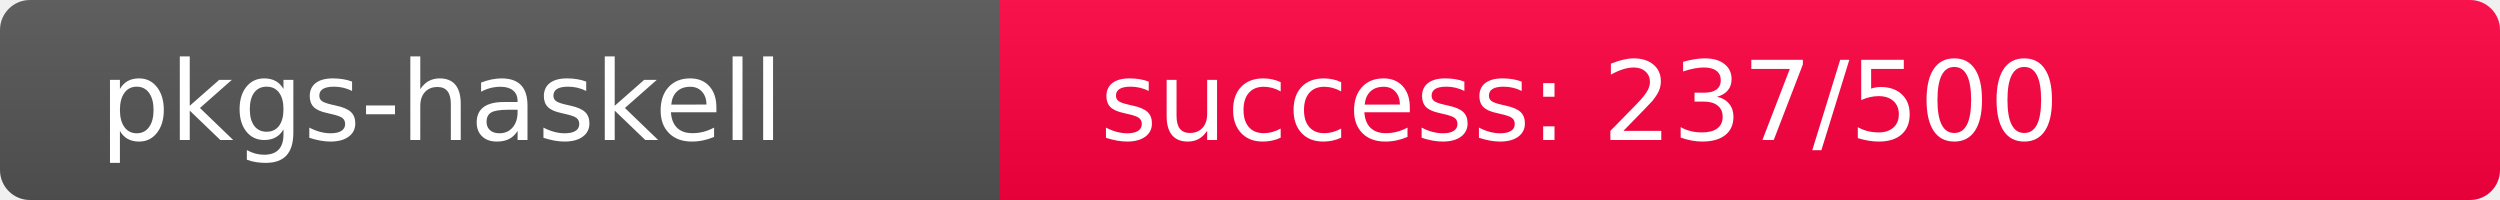
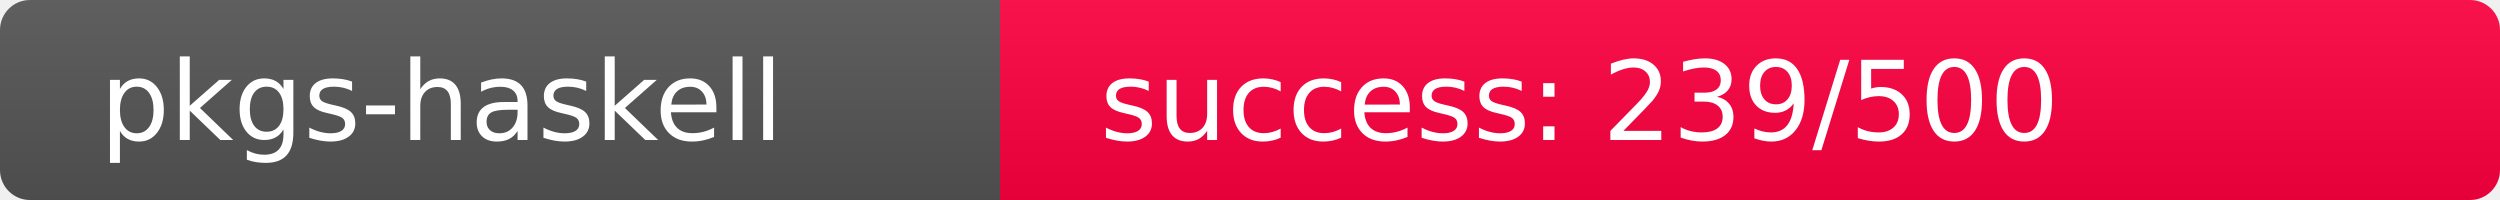
<svg xmlns="http://www.w3.org/2000/svg" width="250" height="20" role="img">
  <linearGradient id="s" x2="0" y2="100%">
    <stop offset="0" stop-color="#bbb" stop-opacity=".1" />
    <stop offset="1" stop-opacity=".1" />
  </linearGradient>
  <clipPath id="r">
    <rect width="250" height="20" rx="3" fill="#fff" />
  </clipPath>
  <g clip-path="url(#r)">
    <rect width="100" height="20" fill="#555" />
-     <rect x="100" width="150" height="20" fill="rgb(269,-13,64)" />
+     <rect x="100" width="150" height="20" fill="rgb(267,-11,64)" />
    <rect width="250" height="20" fill="url(#s)" />
  </g>
  <g fill="#fff" text-anchor="start" font-family="Verdana,Geneva,DejaVu Sans,sans-serif" text-rendering="geometricPrecision" font-size="110">
    <text x="100" y="140" transform="scale(.1)" fill="#fff">pkgs-haskell</text>
-     <text x="1100" y="140" transform="scale(.1)" fill="#fff">success: 237/500</text>
+     <text x="1100" y="140" transform="scale(.1)" fill="#fff">success: 239/500</text>
  </g>
</svg>
